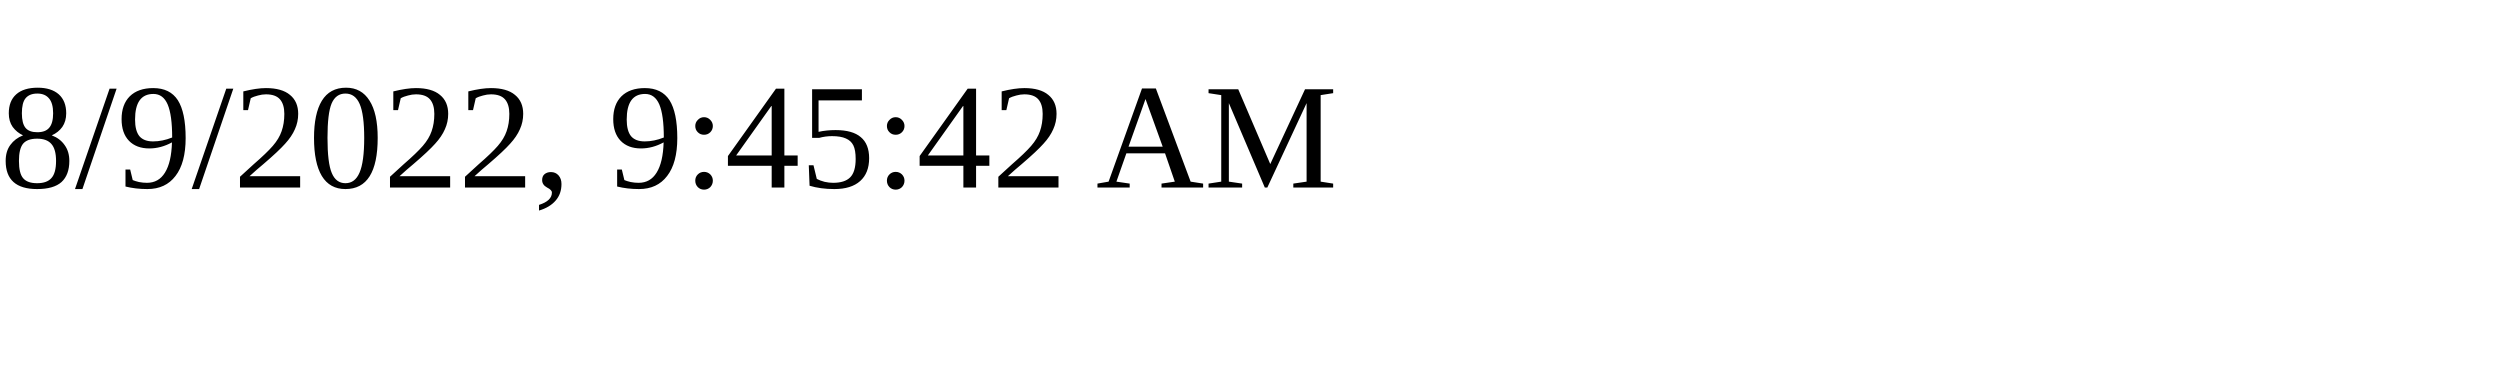
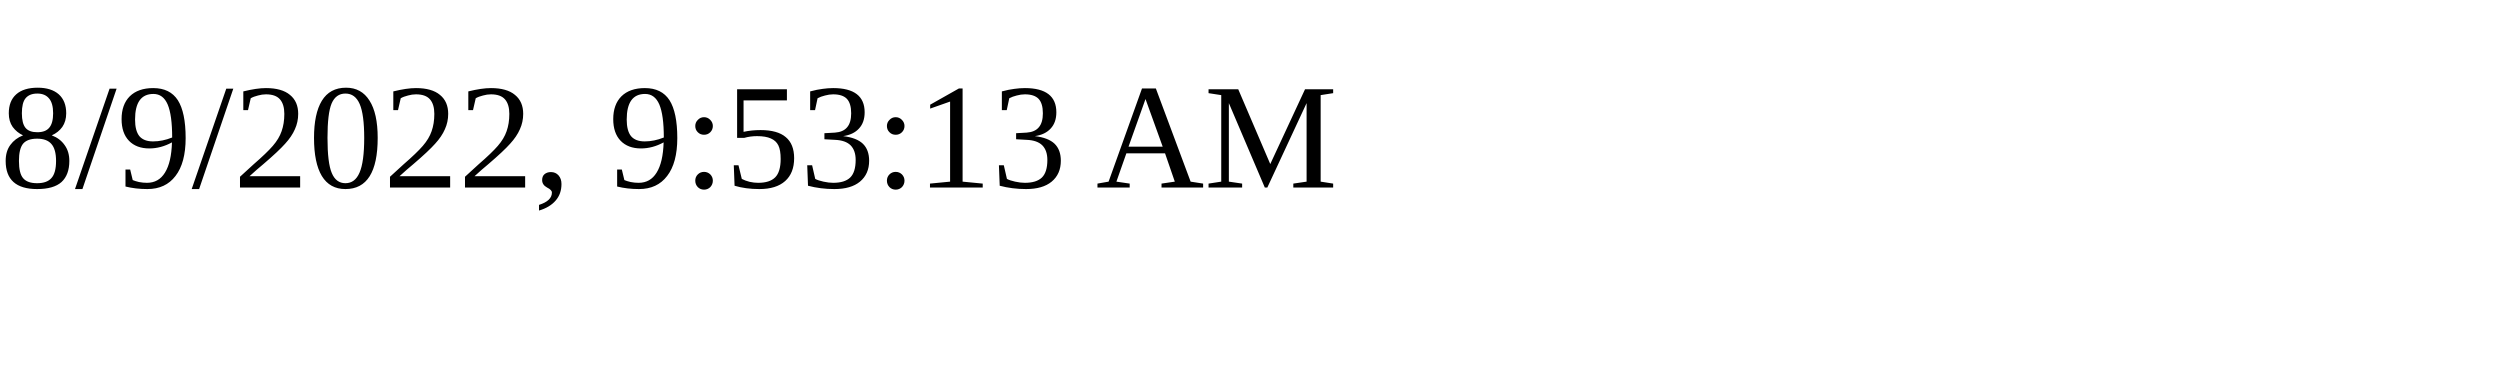
<svg xmlns="http://www.w3.org/2000/svg" height="30" width="200">
-   <text x="0" y="15">8/9/2022, 9:45:42 AM</text>
+   <text x="0" y="15">8/9/2022, 9:53:13 AM</text>
</svg>
